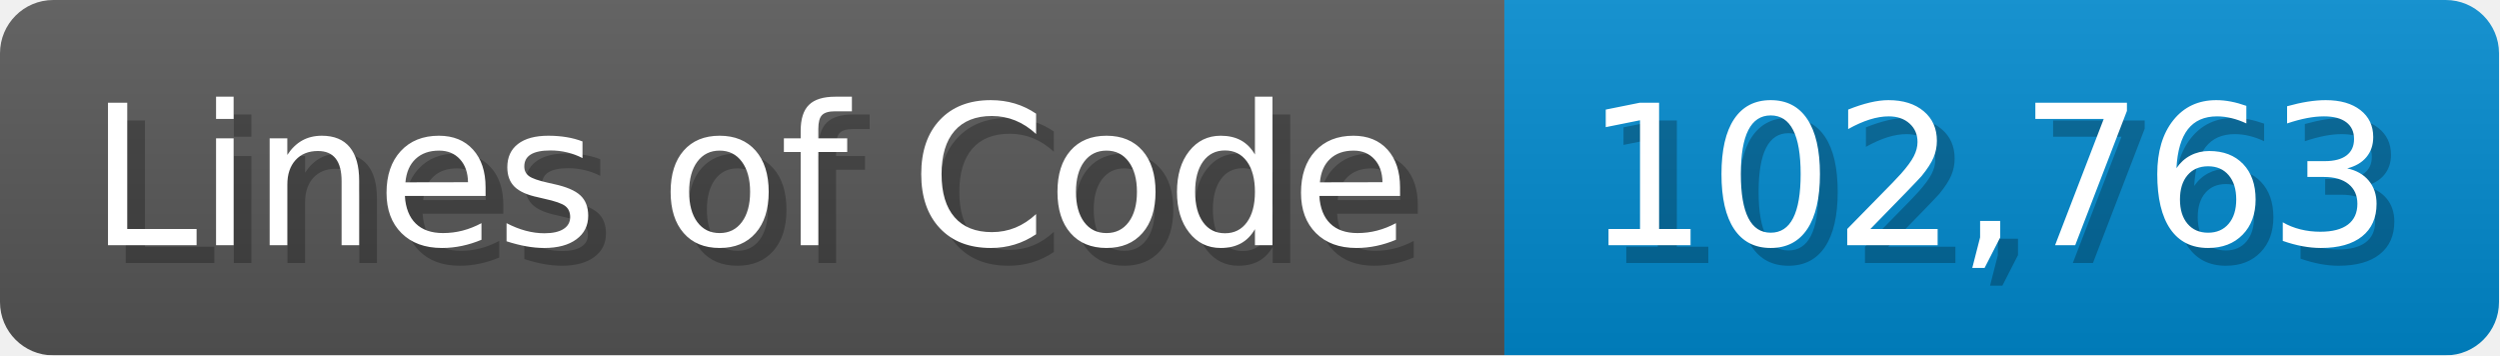
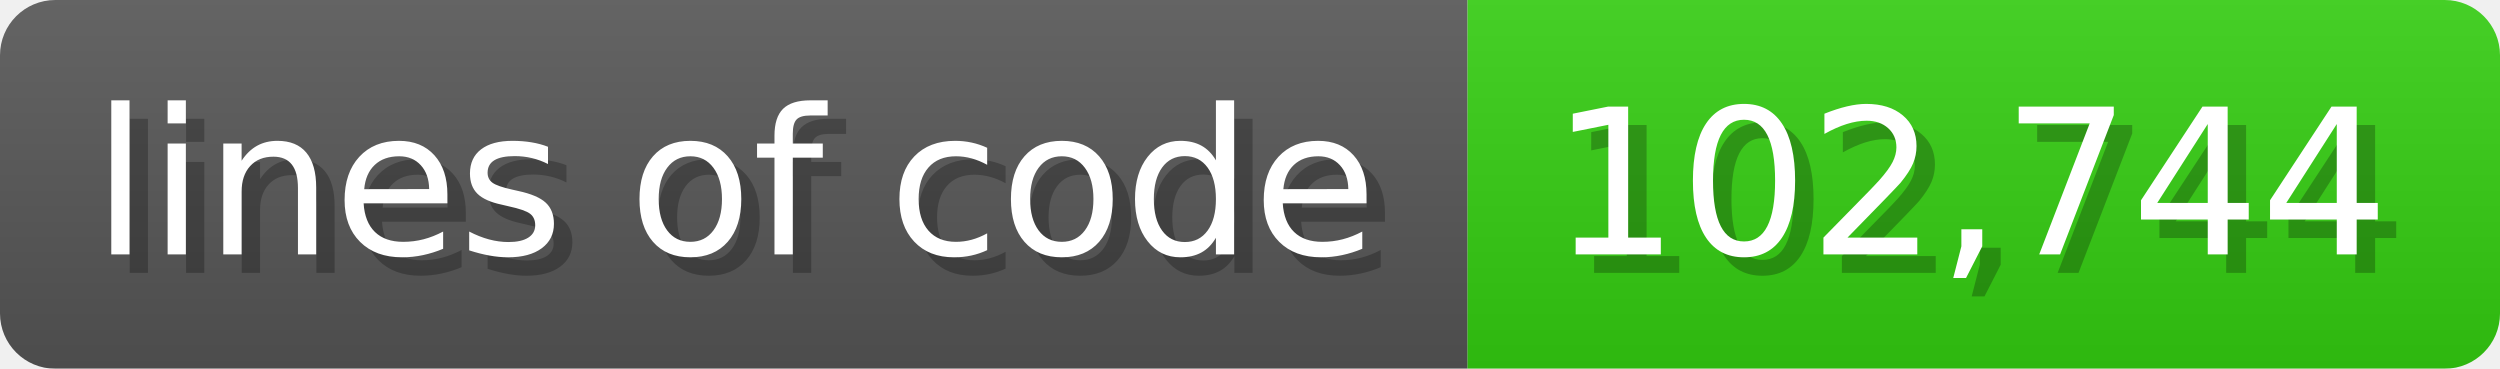
- <svg xmlns="http://www.w3.org/2000/svg" width="140.7" height="20" viewBox="0 0 1407 200">
+ <svg xmlns="http://www.w3.org/2000/svg" width="135.6" height="20" viewBox="0 0 1356 200">
  <linearGradient id="a" x2="0" y2="100%">
    <stop offset="0" stop-opacity=".1" stop-color="#EEE" />
    <stop offset="1" stop-opacity=".1" />
  </linearGradient>
  <mask id="m">
-     <rect width="1407" height="200" rx="30" fill="#FFF" />
+     <rect width="1356" height="200" rx="30" fill="#FFF" />
  </mask>
  <g mask="url(#m)">
-     <rect width="847" height="200" fill="#555" />
-     <rect width="560" height="200" fill="#08C" x="847" />
-     <rect width="1407" height="200" fill="url(#a)" />
+     <rect width="796" height="200" fill="#555" />
+     <rect width="560" height="200" fill="#3C1" x="796" />
+     <rect width="1356" height="200" fill="url(#a)" />
  </g>
  <g fill="#fff" text-anchor="start" font-family="Verdana,DejaVu Sans,sans-serif" font-size="110">
-     <text x="60" y="148" textLength="747" fill="#000" opacity="0.25">Lines of Code</text>
-     <text x="50" y="138" textLength="747">Lines of Code</text>
-     <text x="902" y="148" textLength="460" fill="#000" opacity="0.25">102,763</text>
-     <text x="892" y="138" textLength="460">102,763</text>
+     <text x="60" y="148" textLength="696" fill="#000" opacity="0.25">lines of code</text>
+     <text x="50" y="138" textLength="696">lines of code</text>
+     <text x="851" y="148" textLength="460" fill="#000" opacity="0.25">102,744</text>
+     <text x="841" y="138" textLength="460">102,744</text>
  </g>
</svg>
